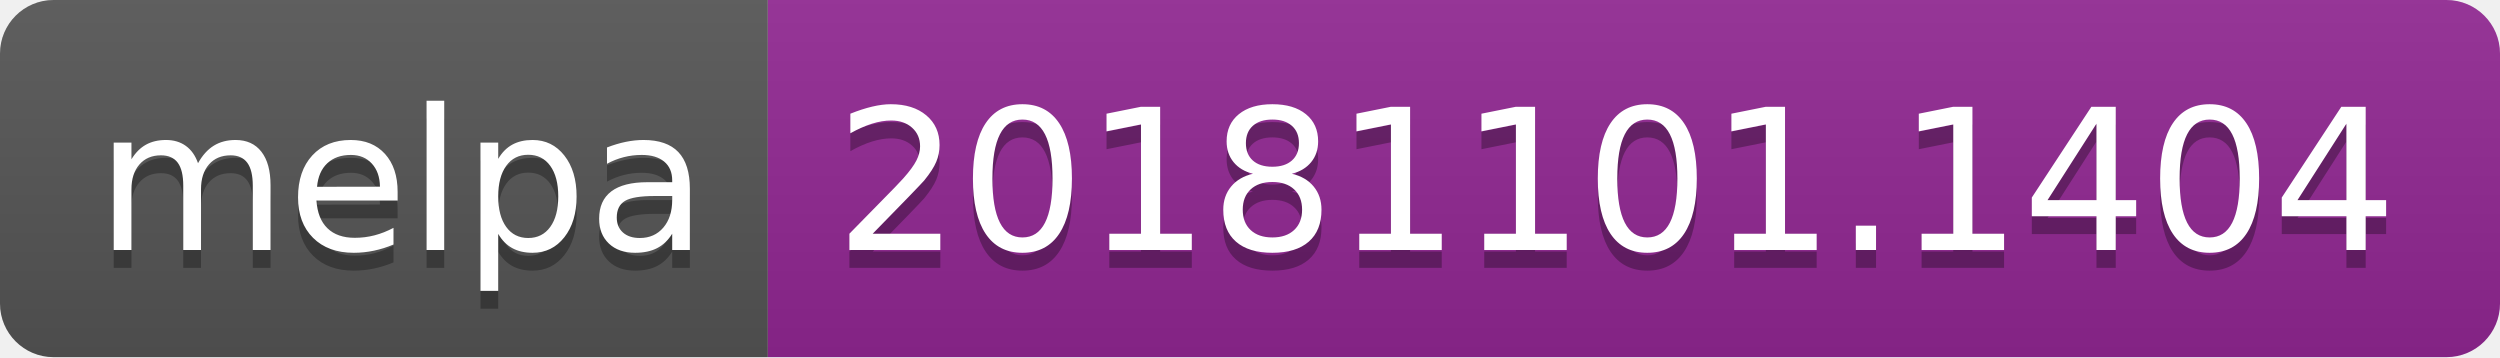
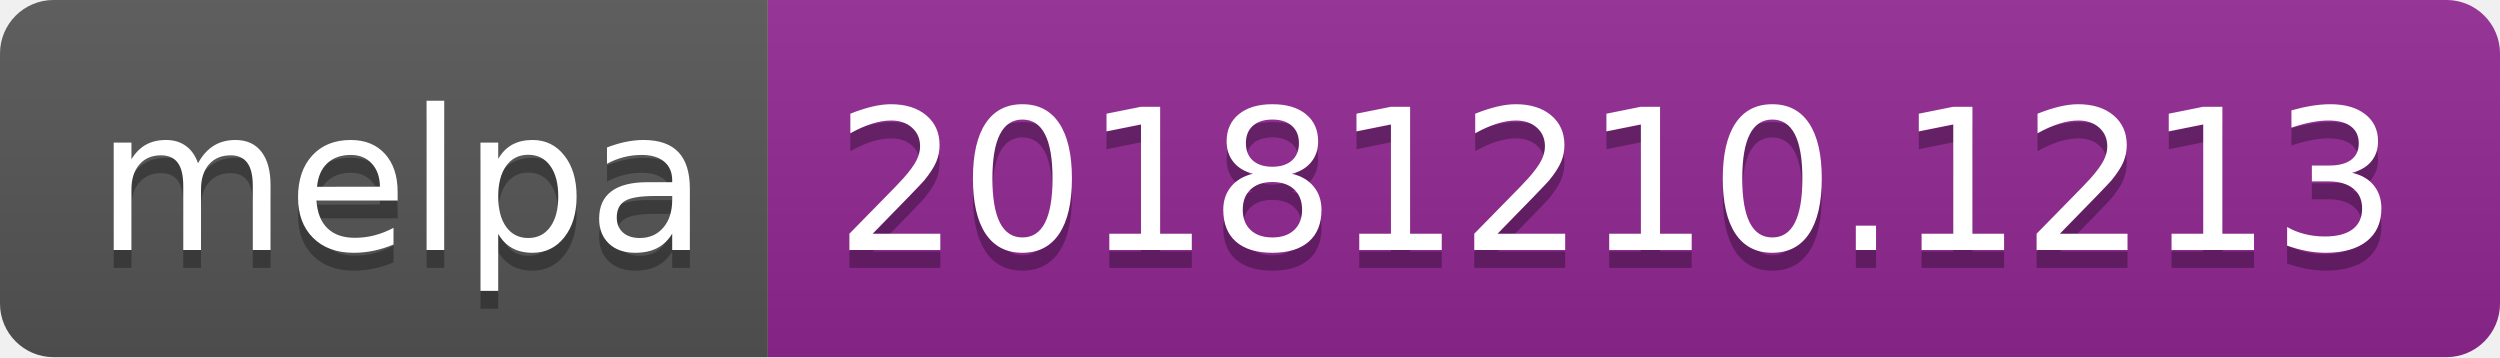
<svg xmlns="http://www.w3.org/2000/svg" width="140" height="20">
  <linearGradient id="b" x2="0" y2="100%">
    <stop offset="0" stop-color="#bbb" stop-opacity=".1" />
    <stop offset="1" stop-opacity=".1" />
  </linearGradient>
  <clipPath id="a">
    <rect width="140" height="20" rx="3" fill="#fff" />
  </clipPath>
  <g clip-path="url(#a)">
    <path fill="#555" d="M0 0h43v20H0z" />
    <path fill="#922793" d="M43 0h97v20H43z" />
    <path fill="url(#b)" d="M0 0h140v20H0z" />
  </g>
  <g fill="#fff" text-anchor="middle" font-family="DejaVu Sans,Verdana,Geneva,sans-serif" font-size="110">
    <text x="225" y="150" fill="#010101" fill-opacity=".3" transform="scale(.1)" textLength="330">melpa</text>
    <text x="225" y="140" transform="scale(.1)" textLength="330">melpa</text>
-     <text x="905" y="150" fill="#010101" fill-opacity=".3" transform="scale(.1)" textLength="870">20181101.1404</text>
-     <text x="905" y="140" transform="scale(.1)" textLength="870">20181101.1404</text>
+     <text x="905" y="150" fill="#010101" fill-opacity=".3" transform="scale(.1)" textLength="870">20181210.1213</text>
+     <text x="905" y="140" transform="scale(.1)" textLength="870">20181210.1213</text>
  </g>
</svg>
